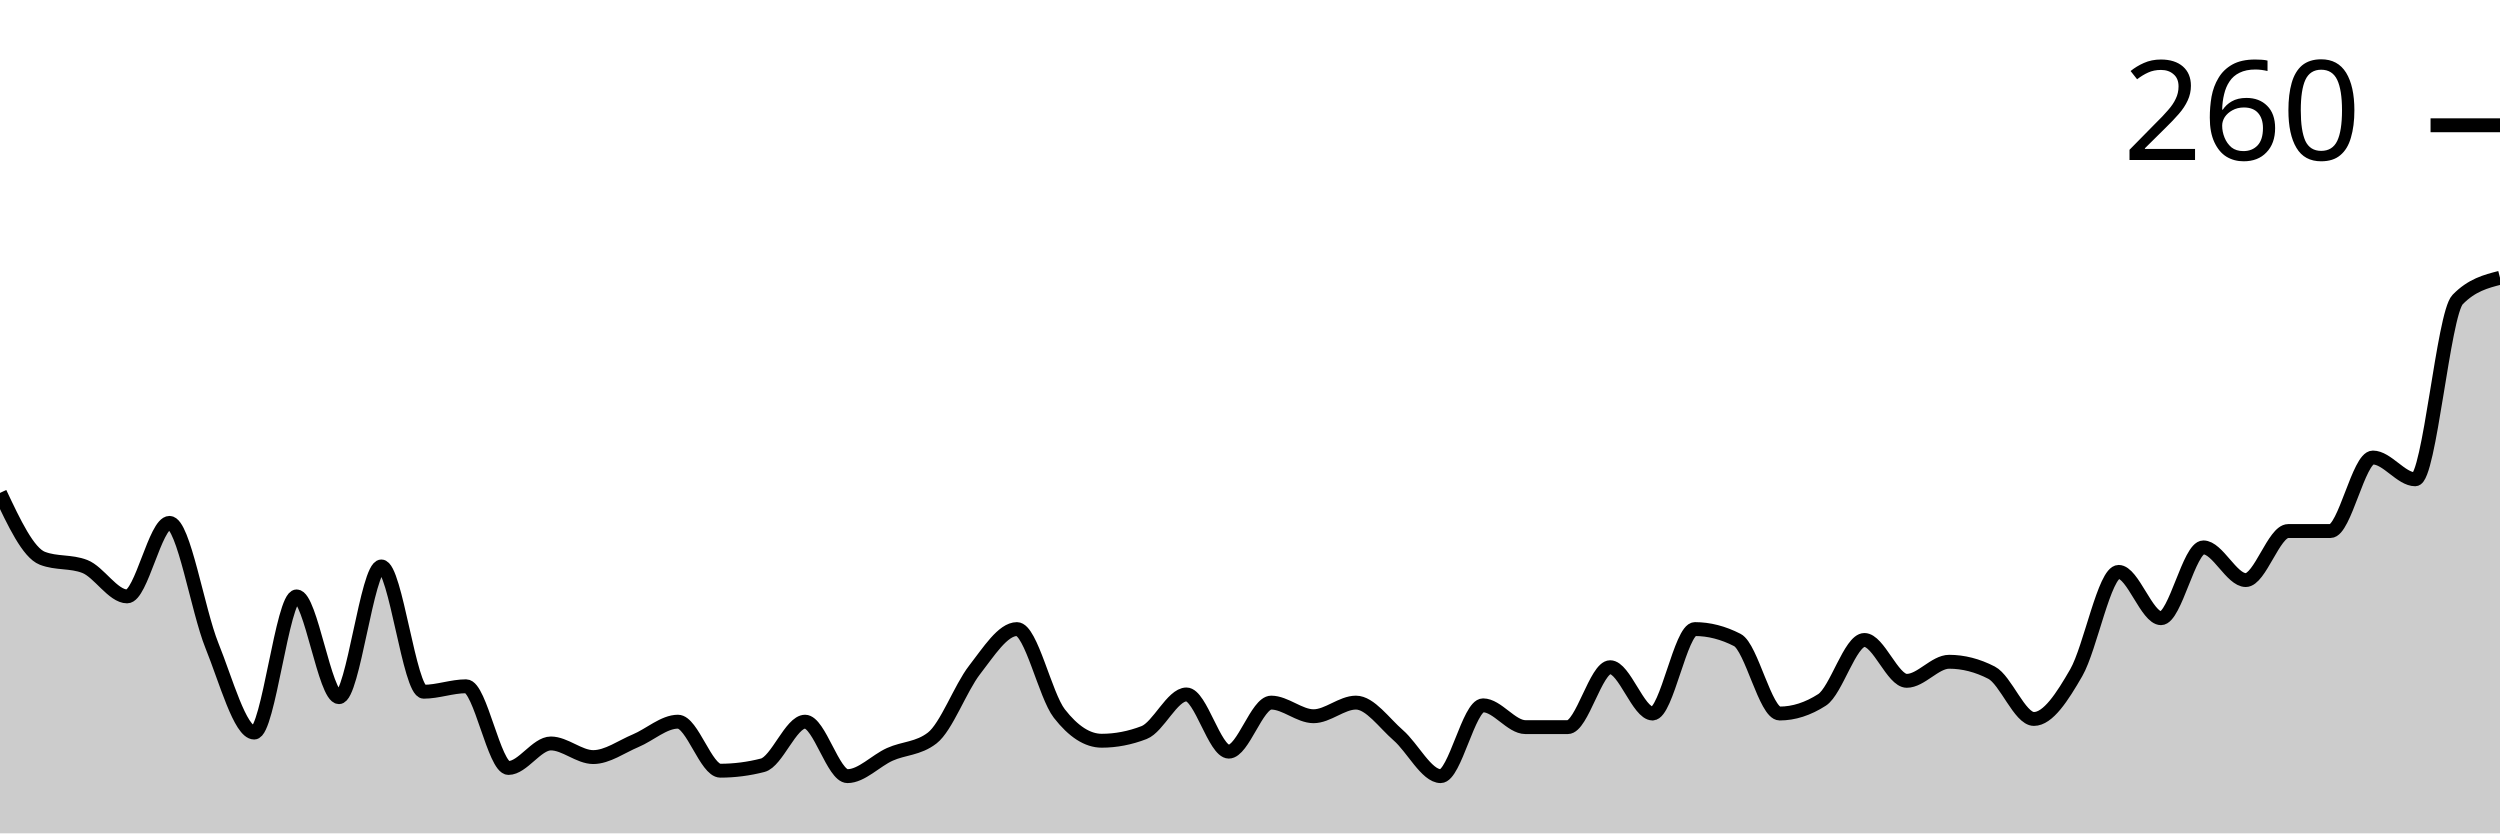
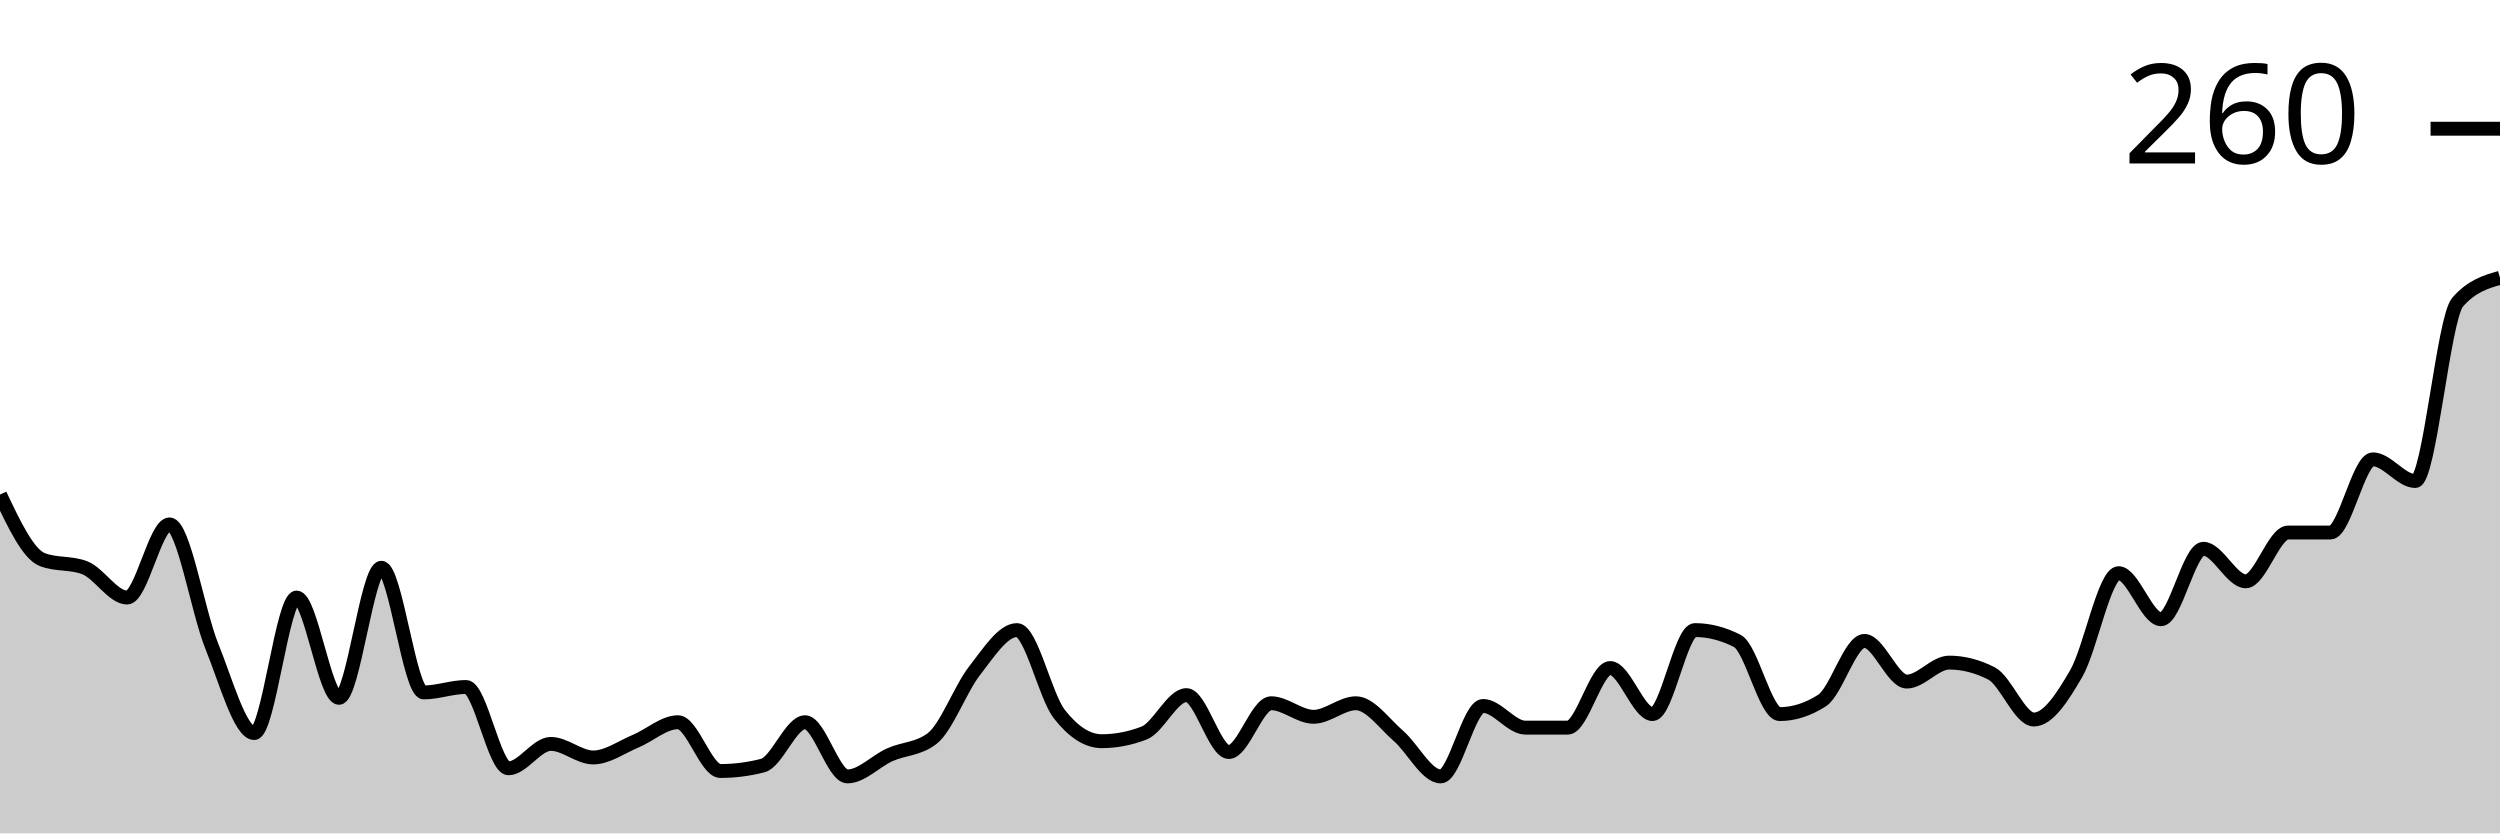
<svg xmlns="http://www.w3.org/2000/svg" viewBox="0 0 180 60">
  <g transform="translate(0,20)">
-     <path class="area" fill="rgba(0, 0, 0, 0.2)" d="M0,15.49C1.017,17.647,2.034,19.804,3.051,20.196C4.068,20.588,5.085,20.392,6.102,20.784C7.119,21.176,8.136,22.941,9.153,22.941C10.169,22.941,11.186,17.647,12.203,17.647C13.22,17.647,14.237,23.954,15.254,26.471C16.271,28.987,17.288,32.745,18.305,32.745C19.322,32.745,20.339,22.941,21.356,22.941C22.373,22.941,23.39,30.196,24.407,30.196C25.424,30.196,26.441,20.784,27.458,20.784C28.475,20.784,29.492,29.804,30.508,29.804C31.525,29.804,32.542,29.412,33.559,29.412C34.576,29.412,35.593,35.294,36.61,35.294C37.627,35.294,38.644,33.529,39.661,33.529C40.678,33.529,41.695,34.51,42.712,34.51C43.729,34.51,44.746,33.758,45.763,33.333C46.78,32.908,47.797,31.961,48.814,31.961C49.831,31.961,50.847,35.49,51.864,35.49C52.881,35.49,53.898,35.359,54.915,35.098C55.932,34.837,56.949,31.961,57.966,31.961C58.983,31.961,60,35.882,61.017,35.882C62.034,35.882,63.051,34.771,64.068,34.314C65.085,33.856,66.102,33.922,67.119,33.137C68.136,32.353,69.153,29.542,70.169,28.235C71.186,26.928,72.203,25.294,73.22,25.294C74.237,25.294,75.254,30.065,76.271,31.373C77.288,32.68,78.305,33.333,79.322,33.333C80.339,33.333,81.356,33.137,82.373,32.745C83.39,32.353,84.407,30,85.424,30C86.441,30,87.458,34.118,88.475,34.118C89.492,34.118,90.508,30.588,91.525,30.588C92.542,30.588,93.559,31.569,94.576,31.569C95.593,31.569,96.61,30.588,97.627,30.588C98.644,30.588,99.661,32.059,100.678,32.941C101.695,33.824,102.712,35.882,103.729,35.882C104.746,35.882,105.763,30.784,106.78,30.784C107.797,30.784,108.814,32.353,109.831,32.353C110.847,32.353,111.864,32.353,112.881,32.353C113.898,32.353,114.915,28.039,115.932,28.039C116.949,28.039,117.966,31.373,118.983,31.373C120,31.373,121.017,25.294,122.034,25.294C123.051,25.294,124.068,25.556,125.085,26.078C126.102,26.601,127.119,31.373,128.136,31.373C129.153,31.373,130.169,31.046,131.186,30.392C132.203,29.739,133.22,26.078,134.237,26.078C135.254,26.078,136.271,29.02,137.288,29.02C138.305,29.02,139.322,27.647,140.339,27.647C141.356,27.647,142.373,27.908,143.39,28.431C144.407,28.954,145.424,31.765,146.441,31.765C147.458,31.765,148.475,30.196,149.492,28.431C150.508,26.667,151.525,21.176,152.542,21.176C153.559,21.176,154.576,24.51,155.593,24.51C156.61,24.51,157.627,19.412,158.644,19.412C159.661,19.412,160.678,21.765,161.695,21.765C162.712,21.765,163.729,18.235,164.746,18.235C165.763,18.235,166.78,18.235,167.797,18.235C168.814,18.235,169.831,12.941,170.847,12.941C171.864,12.941,172.881,14.51,173.898,14.51C174.915,14.51,175.932,2.614,176.949,1.569C177.966,0.523,178.983,0.261,180,0L180,40C178.983,40,177.966,40,176.949,40C175.932,40,174.915,40,173.898,40C172.881,40,171.864,40,170.847,40C169.831,40,168.814,40,167.797,40C166.78,40,165.763,40,164.746,40C163.729,40,162.712,40,161.695,40C160.678,40,159.661,40,158.644,40C157.627,40,156.61,40,155.593,40C154.576,40,153.559,40,152.542,40C151.525,40,150.508,40,149.492,40C148.475,40,147.458,40,146.441,40C145.424,40,144.407,40,143.39,40C142.373,40,141.356,40,140.339,40C139.322,40,138.305,40,137.288,40C136.271,40,135.254,40,134.237,40C133.22,40,132.203,40,131.186,40C130.169,40,129.153,40,128.136,40C127.119,40,126.102,40,125.085,40C124.068,40,123.051,40,122.034,40C121.017,40,120,40,118.983,40C117.966,40,116.949,40,115.932,40C114.915,40,113.898,40,112.881,40C111.864,40,110.847,40,109.831,40C108.814,40,107.797,40,106.78,40C105.763,40,104.746,40,103.729,40C102.712,40,101.695,40,100.678,40C99.661,40,98.644,40,97.627,40C96.61,40,95.593,40,94.576,40C93.559,40,92.542,40,91.525,40C90.508,40,89.492,40,88.475,40C87.458,40,86.441,40,85.424,40C84.407,40,83.39,40,82.373,40C81.356,40,80.339,40,79.322,40C78.305,40,77.288,40,76.271,40C75.254,40,74.237,40,73.22,40C72.203,40,71.186,40,70.169,40C69.153,40,68.136,40,67.119,40C66.102,40,65.085,40,64.068,40C63.051,40,62.034,40,61.017,40C60,40,58.983,40,57.966,40C56.949,40,55.932,40,54.915,40C53.898,40,52.881,40,51.864,40C50.847,40,49.831,40,48.814,40C47.797,40,46.78,40,45.763,40C44.746,40,43.729,40,42.712,40C41.695,40,40.678,40,39.661,40C38.644,40,37.627,40,36.61,40C35.593,40,34.576,40,33.559,40C32.542,40,31.525,40,30.508,40C29.492,40,28.475,40,27.458,40C26.441,40,25.424,40,24.407,40C23.39,40,22.373,40,21.356,40C20.339,40,19.322,40,18.305,40C17.288,40,16.271,40,15.254,40C14.237,40,13.22,40,12.203,40C11.186,40,10.169,40,9.153,40C8.136,40,7.119,40,6.102,40C5.085,40,4.068,40,3.051,40C2.034,40,1.017,40,0,40Z" />
-     <path class="line" stroke="black" fill="none" d="M0,15.49C1.017,17.647,2.034,19.804,3.051,20.196C4.068,20.588,5.085,20.392,6.102,20.784C7.119,21.176,8.136,22.941,9.153,22.941C10.169,22.941,11.186,17.647,12.203,17.647C13.22,17.647,14.237,23.954,15.254,26.471C16.271,28.987,17.288,32.745,18.305,32.745C19.322,32.745,20.339,22.941,21.356,22.941C22.373,22.941,23.39,30.196,24.407,30.196C25.424,30.196,26.441,20.784,27.458,20.784C28.475,20.784,29.492,29.804,30.508,29.804C31.525,29.804,32.542,29.412,33.559,29.412C34.576,29.412,35.593,35.294,36.61,35.294C37.627,35.294,38.644,33.529,39.661,33.529C40.678,33.529,41.695,34.51,42.712,34.51C43.729,34.51,44.746,33.758,45.763,33.333C46.78,32.908,47.797,31.961,48.814,31.961C49.831,31.961,50.847,35.49,51.864,35.49C52.881,35.49,53.898,35.359,54.915,35.098C55.932,34.837,56.949,31.961,57.966,31.961C58.983,31.961,60,35.882,61.017,35.882C62.034,35.882,63.051,34.771,64.068,34.314C65.085,33.856,66.102,33.922,67.119,33.137C68.136,32.353,69.153,29.542,70.169,28.235C71.186,26.928,72.203,25.294,73.22,25.294C74.237,25.294,75.254,30.065,76.271,31.373C77.288,32.68,78.305,33.333,79.322,33.333C80.339,33.333,81.356,33.137,82.373,32.745C83.39,32.353,84.407,30,85.424,30C86.441,30,87.458,34.118,88.475,34.118C89.492,34.118,90.508,30.588,91.525,30.588C92.542,30.588,93.559,31.569,94.576,31.569C95.593,31.569,96.61,30.588,97.627,30.588C98.644,30.588,99.661,32.059,100.678,32.941C101.695,33.824,102.712,35.882,103.729,35.882C104.746,35.882,105.763,30.784,106.78,30.784C107.797,30.784,108.814,32.353,109.831,32.353C110.847,32.353,111.864,32.353,112.881,32.353C113.898,32.353,114.915,28.039,115.932,28.039C116.949,28.039,117.966,31.373,118.983,31.373C120,31.373,121.017,25.294,122.034,25.294C123.051,25.294,124.068,25.556,125.085,26.078C126.102,26.601,127.119,31.373,128.136,31.373C129.153,31.373,130.169,31.046,131.186,30.392C132.203,29.739,133.22,26.078,134.237,26.078C135.254,26.078,136.271,29.02,137.288,29.02C138.305,29.02,139.322,27.647,140.339,27.647C141.356,27.647,142.373,27.908,143.39,28.431C144.407,28.954,145.424,31.765,146.441,31.765C147.458,31.765,148.475,30.196,149.492,28.431C150.508,26.667,151.525,21.176,152.542,21.176C153.559,21.176,154.576,24.51,155.593,24.51C156.61,24.51,157.627,19.412,158.644,19.412C159.661,19.412,160.678,21.765,161.695,21.765C162.712,21.765,163.729,18.235,164.746,18.235C165.763,18.235,166.78,18.235,167.797,18.235C168.814,18.235,169.831,12.941,170.847,12.941C171.864,12.941,172.881,14.51,173.898,14.51C174.915,14.51,175.932,2.614,176.949,1.569C177.966,0.523,178.983,0.261,180,0" />
-     <path class="axis-ceiling" stroke-width="1" stroke="black" fill="none" d="M175,-10.98L180,-10.98" />
-     <text class="axis-ceiling-label" font-family="sans-serif" text-anchor="end" font-size="10px" x="170" y="-8.48">260</text>
+     <path class="area" fill="rgba(0, 0, 0, 0.2)" d="M0,15.61C1.017,17.756,2.034,19.902,3.051,20.293C4.068,20.683,5.085,20.488,6.102,20.878C7.119,21.268,8.136,23.024,9.153,23.024C10.169,23.024,11.186,17.756,12.203,17.756C13.22,17.756,14.237,24.033,15.254,26.537C16.271,29.041,17.288,32.78,18.305,32.78C19.322,32.78,20.339,23.024,21.356,23.024C22.373,23.024,23.39,30.244,24.407,30.244C25.424,30.244,26.441,20.878,27.458,20.878C28.475,20.878,29.492,29.854,30.508,29.854C31.525,29.854,32.542,29.463,33.559,29.463C34.576,29.463,35.593,35.317,36.61,35.317C37.627,35.317,38.644,33.561,39.661,33.561C40.678,33.561,41.695,34.537,42.712,34.537C43.729,34.537,44.746,33.789,45.763,33.366C46.78,32.943,47.797,32,48.814,32C49.831,32,50.847,35.512,51.864,35.512C52.881,35.512,53.898,35.382,54.915,35.122C55.932,34.862,56.949,32,57.966,32C58.983,32,60,35.902,61.017,35.902C62.034,35.902,63.051,34.797,64.068,34.341C65.085,33.886,66.102,33.951,67.119,33.171C68.136,32.39,69.153,29.593,70.169,28.293C71.186,26.992,72.203,25.366,73.22,25.366C74.237,25.366,75.254,30.114,76.271,31.415C77.288,32.715,78.305,33.366,79.322,33.366C80.339,33.366,81.356,33.171,82.373,32.78C83.39,32.39,84.407,30.049,85.424,30.049C86.441,30.049,87.458,34.146,88.475,34.146C89.492,34.146,90.508,30.634,91.525,30.634C92.542,30.634,93.559,31.61,94.576,31.61C95.593,31.61,96.61,30.634,97.627,30.634C98.644,30.634,99.661,32.098,100.678,32.976C101.695,33.854,102.712,35.902,103.729,35.902C104.746,35.902,105.763,30.829,106.78,30.829C107.797,30.829,108.814,32.39,109.831,32.39C110.847,32.39,111.864,32.39,112.881,32.39C113.898,32.39,114.915,28.098,115.932,28.098C116.949,28.098,117.966,31.415,118.983,31.415C120,31.415,121.017,25.366,122.034,25.366C123.051,25.366,124.068,25.626,125.085,26.146C126.102,26.667,127.119,31.415,128.136,31.415C129.153,31.415,130.169,31.089,131.186,30.439C132.203,29.789,133.22,26.146,134.237,26.146C135.254,26.146,136.271,29.073,137.288,29.073C138.305,29.073,139.322,27.707,140.339,27.707C141.356,27.707,142.373,27.967,143.39,28.488C144.407,29.008,145.424,31.805,146.441,31.805C147.458,31.805,148.475,30.244,149.492,28.488C150.508,26.732,151.525,21.268,152.542,21.268C153.559,21.268,154.576,24.585,155.593,24.585C156.61,24.585,157.627,19.512,158.644,19.512C159.661,19.512,160.678,21.854,161.695,21.854C162.712,21.854,163.729,18.341,164.746,18.341C165.763,18.341,166.78,18.341,167.797,18.341C168.814,18.341,169.831,13.073,170.847,13.073C171.864,13.073,172.881,14.634,173.898,14.634C174.915,14.634,175.932,2.927,176.949,1.756C177.966,0.585,178.983,0.293,180,0L180,40C178.983,40,177.966,40,176.949,40C175.932,40,174.915,40,173.898,40C172.881,40,171.864,40,170.847,40C169.831,40,168.814,40,167.797,40C166.78,40,165.763,40,164.746,40C163.729,40,162.712,40,161.695,40C160.678,40,159.661,40,158.644,40C157.627,40,156.61,40,155.593,40C154.576,40,153.559,40,152.542,40C151.525,40,150.508,40,149.492,40C148.475,40,147.458,40,146.441,40C145.424,40,144.407,40,143.39,40C142.373,40,141.356,40,140.339,40C139.322,40,138.305,40,137.288,40C136.271,40,135.254,40,134.237,40C133.22,40,132.203,40,131.186,40C130.169,40,129.153,40,128.136,40C127.119,40,126.102,40,125.085,40C124.068,40,123.051,40,122.034,40C121.017,40,120,40,118.983,40C117.966,40,116.949,40,115.932,40C114.915,40,113.898,40,112.881,40C111.864,40,110.847,40,109.831,40C108.814,40,107.797,40,106.78,40C105.763,40,104.746,40,103.729,40C102.712,40,101.695,40,100.678,40C99.661,40,98.644,40,97.627,40C96.61,40,95.593,40,94.576,40C93.559,40,92.542,40,91.525,40C90.508,40,89.492,40,88.475,40C87.458,40,86.441,40,85.424,40C84.407,40,83.39,40,82.373,40C81.356,40,80.339,40,79.322,40C78.305,40,77.288,40,76.271,40C75.254,40,74.237,40,73.22,40C72.203,40,71.186,40,70.169,40C69.153,40,68.136,40,67.119,40C66.102,40,65.085,40,64.068,40C63.051,40,62.034,40,61.017,40C60,40,58.983,40,57.966,40C56.949,40,55.932,40,54.915,40C53.898,40,52.881,40,51.864,40C50.847,40,49.831,40,48.814,40C47.797,40,46.78,40,45.763,40C44.746,40,43.729,40,42.712,40C41.695,40,40.678,40,39.661,40C38.644,40,37.627,40,36.61,40C35.593,40,34.576,40,33.559,40C32.542,40,31.525,40,30.508,40C29.492,40,28.475,40,27.458,40C26.441,40,25.424,40,24.407,40C23.39,40,22.373,40,21.356,40C20.339,40,19.322,40,18.305,40C17.288,40,16.271,40,15.254,40C14.237,40,13.22,40,12.203,40C11.186,40,10.169,40,9.153,40C8.136,40,7.119,40,6.102,40C5.085,40,4.068,40,3.051,40C2.034,40,1.017,40,0,40Z" />
+     <path class="line" stroke="black" fill="none" d="M0,15.61C1.017,17.756,2.034,19.902,3.051,20.293C4.068,20.683,5.085,20.488,6.102,20.878C7.119,21.268,8.136,23.024,9.153,23.024C10.169,23.024,11.186,17.756,12.203,17.756C13.22,17.756,14.237,24.033,15.254,26.537C16.271,29.041,17.288,32.78,18.305,32.78C19.322,32.78,20.339,23.024,21.356,23.024C22.373,23.024,23.39,30.244,24.407,30.244C25.424,30.244,26.441,20.878,27.458,20.878C28.475,20.878,29.492,29.854,30.508,29.854C31.525,29.854,32.542,29.463,33.559,29.463C34.576,29.463,35.593,35.317,36.61,35.317C37.627,35.317,38.644,33.561,39.661,33.561C40.678,33.561,41.695,34.537,42.712,34.537C43.729,34.537,44.746,33.789,45.763,33.366C46.78,32.943,47.797,32,48.814,32C49.831,32,50.847,35.512,51.864,35.512C52.881,35.512,53.898,35.382,54.915,35.122C55.932,34.862,56.949,32,57.966,32C58.983,32,60,35.902,61.017,35.902C62.034,35.902,63.051,34.797,64.068,34.341C65.085,33.886,66.102,33.951,67.119,33.171C68.136,32.39,69.153,29.593,70.169,28.293C71.186,26.992,72.203,25.366,73.22,25.366C74.237,25.366,75.254,30.114,76.271,31.415C77.288,32.715,78.305,33.366,79.322,33.366C80.339,33.366,81.356,33.171,82.373,32.78C83.39,32.39,84.407,30.049,85.424,30.049C86.441,30.049,87.458,34.146,88.475,34.146C89.492,34.146,90.508,30.634,91.525,30.634C92.542,30.634,93.559,31.61,94.576,31.61C95.593,31.61,96.61,30.634,97.627,30.634C98.644,30.634,99.661,32.098,100.678,32.976C101.695,33.854,102.712,35.902,103.729,35.902C104.746,35.902,105.763,30.829,106.78,30.829C107.797,30.829,108.814,32.39,109.831,32.39C110.847,32.39,111.864,32.39,112.881,32.39C113.898,32.39,114.915,28.098,115.932,28.098C116.949,28.098,117.966,31.415,118.983,31.415C120,31.415,121.017,25.366,122.034,25.366C123.051,25.366,124.068,25.626,125.085,26.146C126.102,26.667,127.119,31.415,128.136,31.415C129.153,31.415,130.169,31.089,131.186,30.439C132.203,29.789,133.22,26.146,134.237,26.146C135.254,26.146,136.271,29.073,137.288,29.073C138.305,29.073,139.322,27.707,140.339,27.707C141.356,27.707,142.373,27.967,143.39,28.488C144.407,29.008,145.424,31.805,146.441,31.805C147.458,31.805,148.475,30.244,149.492,28.488C150.508,26.732,151.525,21.268,152.542,21.268C153.559,21.268,154.576,24.585,155.593,24.585C156.61,24.585,157.627,19.512,158.644,19.512C159.661,19.512,160.678,21.854,161.695,21.854C162.712,21.854,163.729,18.341,164.746,18.341C165.763,18.341,166.78,18.341,167.797,18.341C168.814,18.341,169.831,13.073,170.847,13.073C171.864,13.073,172.881,14.634,173.898,14.634C174.915,14.634,175.932,2.927,176.949,1.756C177.966,0.585,178.983,0.293,180,0" />
+     <path class="axis-ceiling" stroke-width="1" stroke="black" fill="none" d="M175,-10.732L180,-10.732" />
+     <text class="axis-ceiling-label" font-family="sans-serif" text-anchor="end" font-size="10px" x="170" y="-8.232">260</text>
  </g>
</svg>
